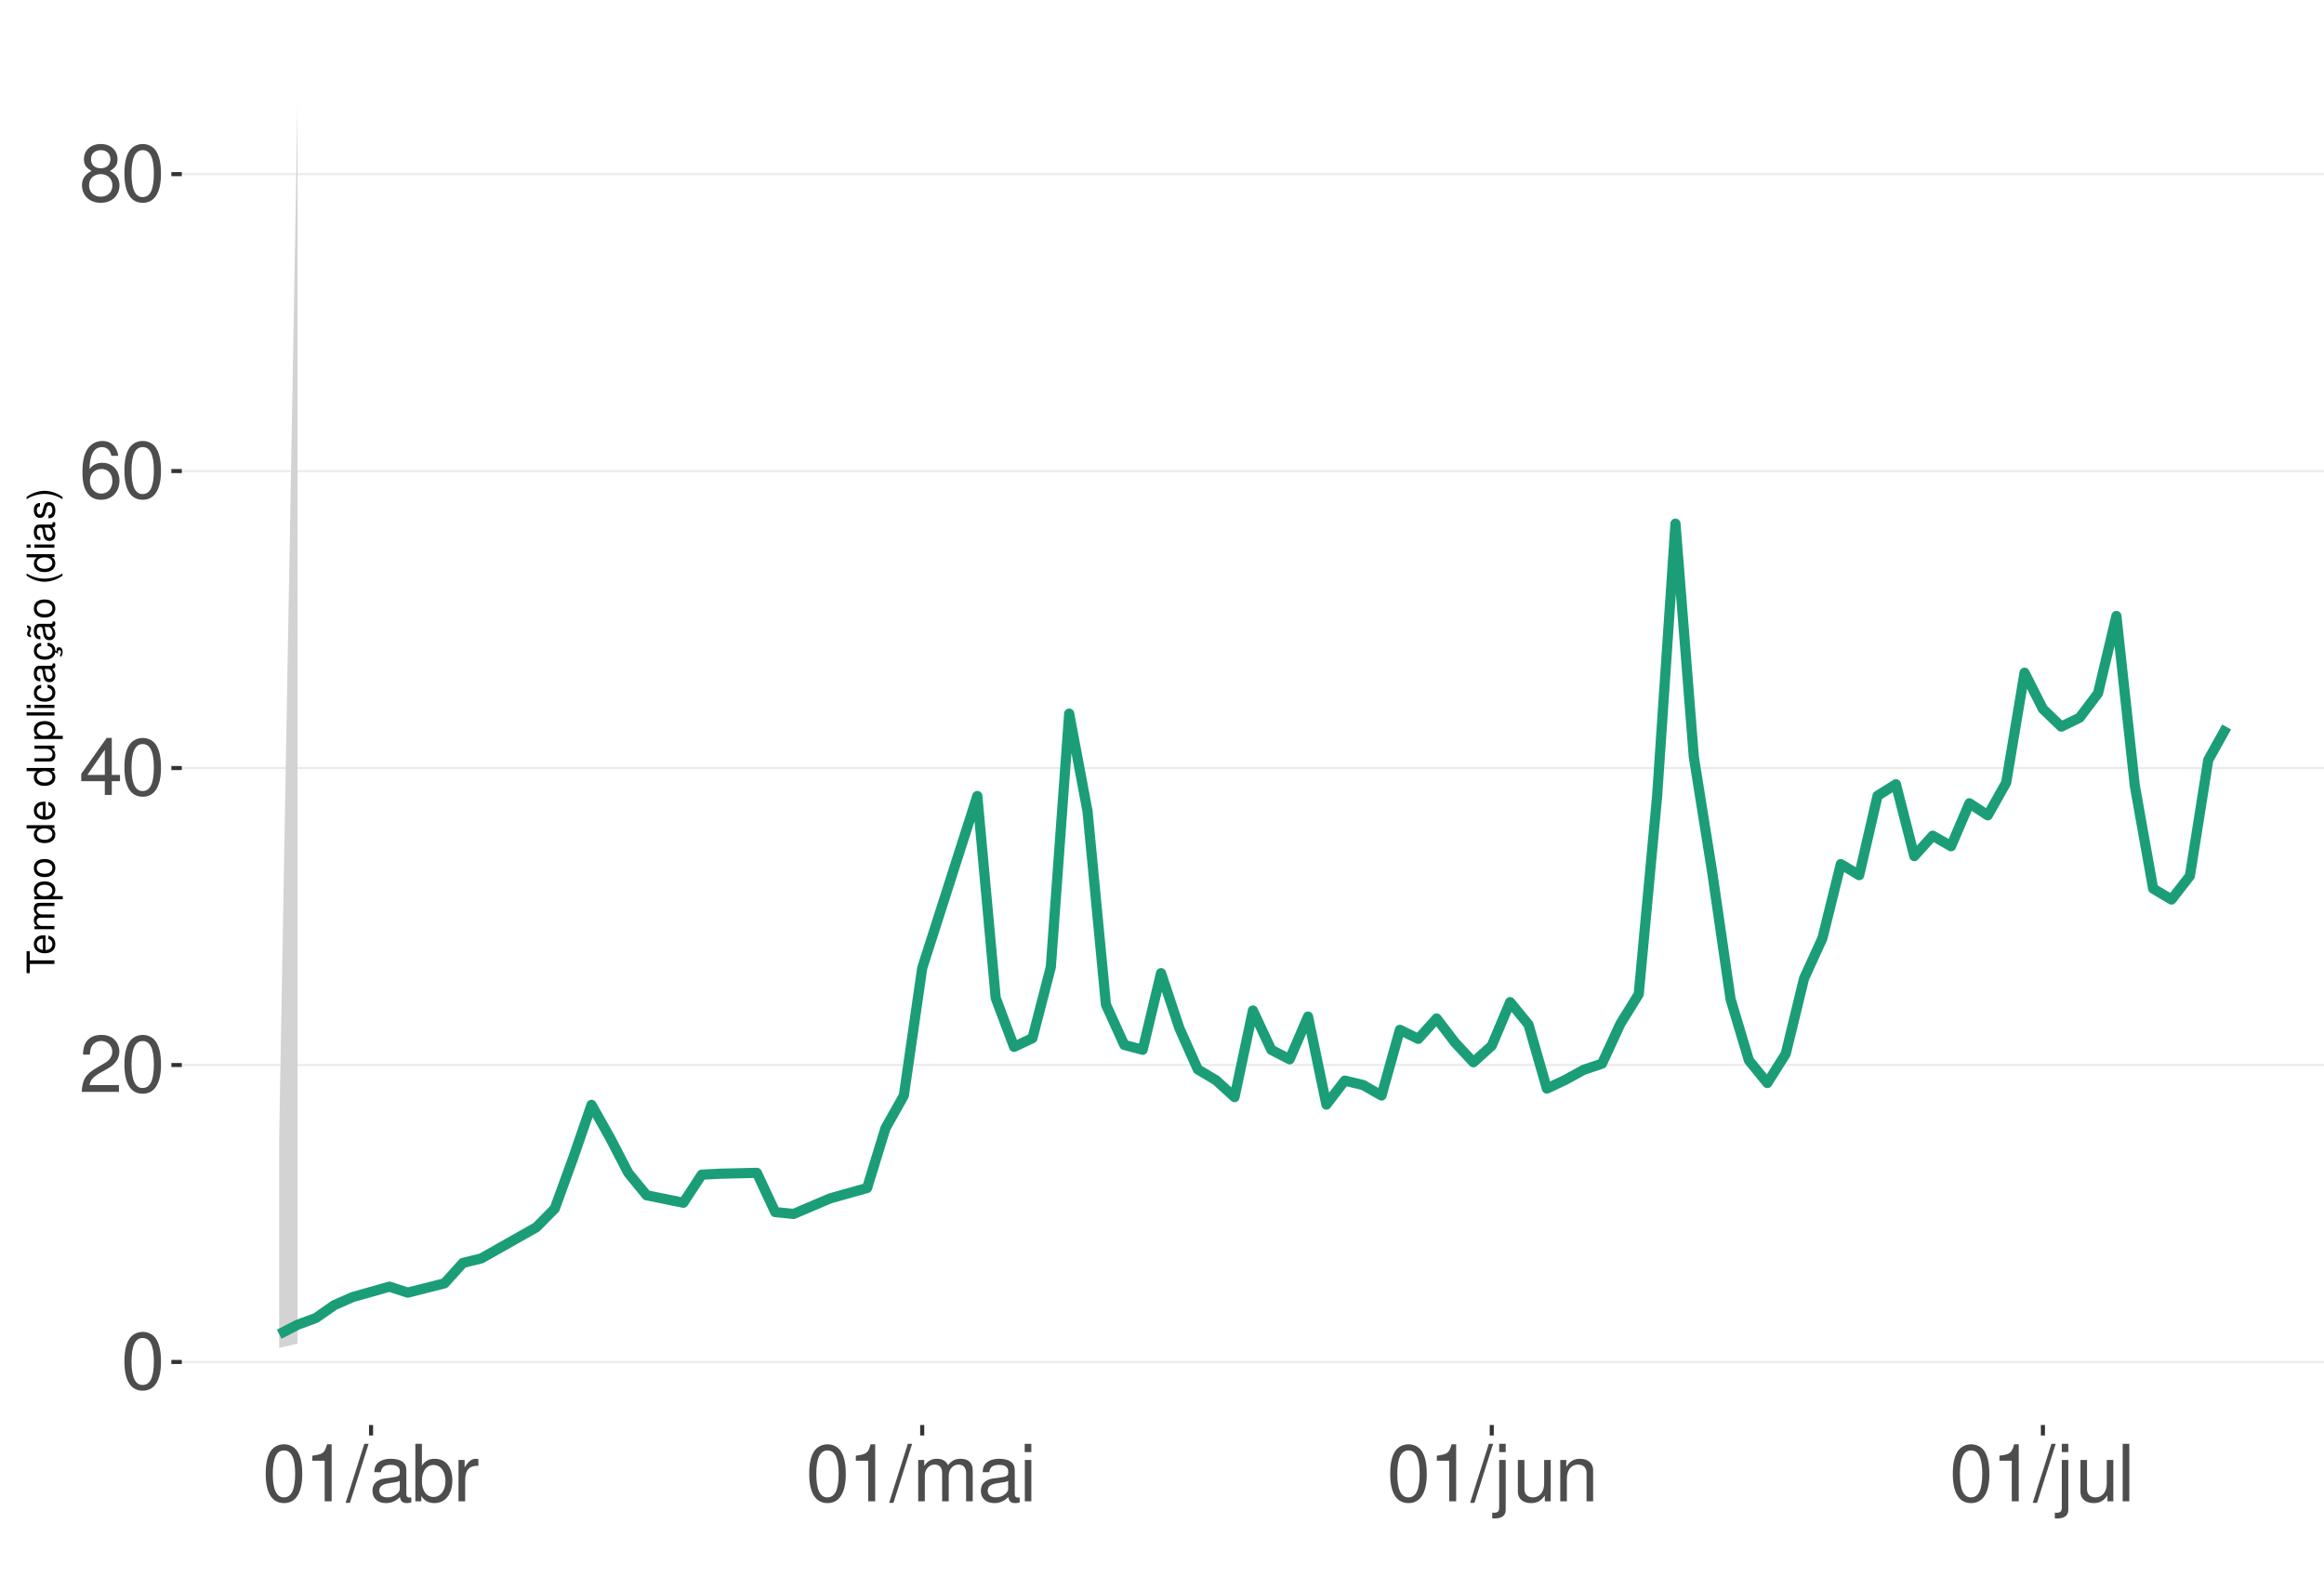
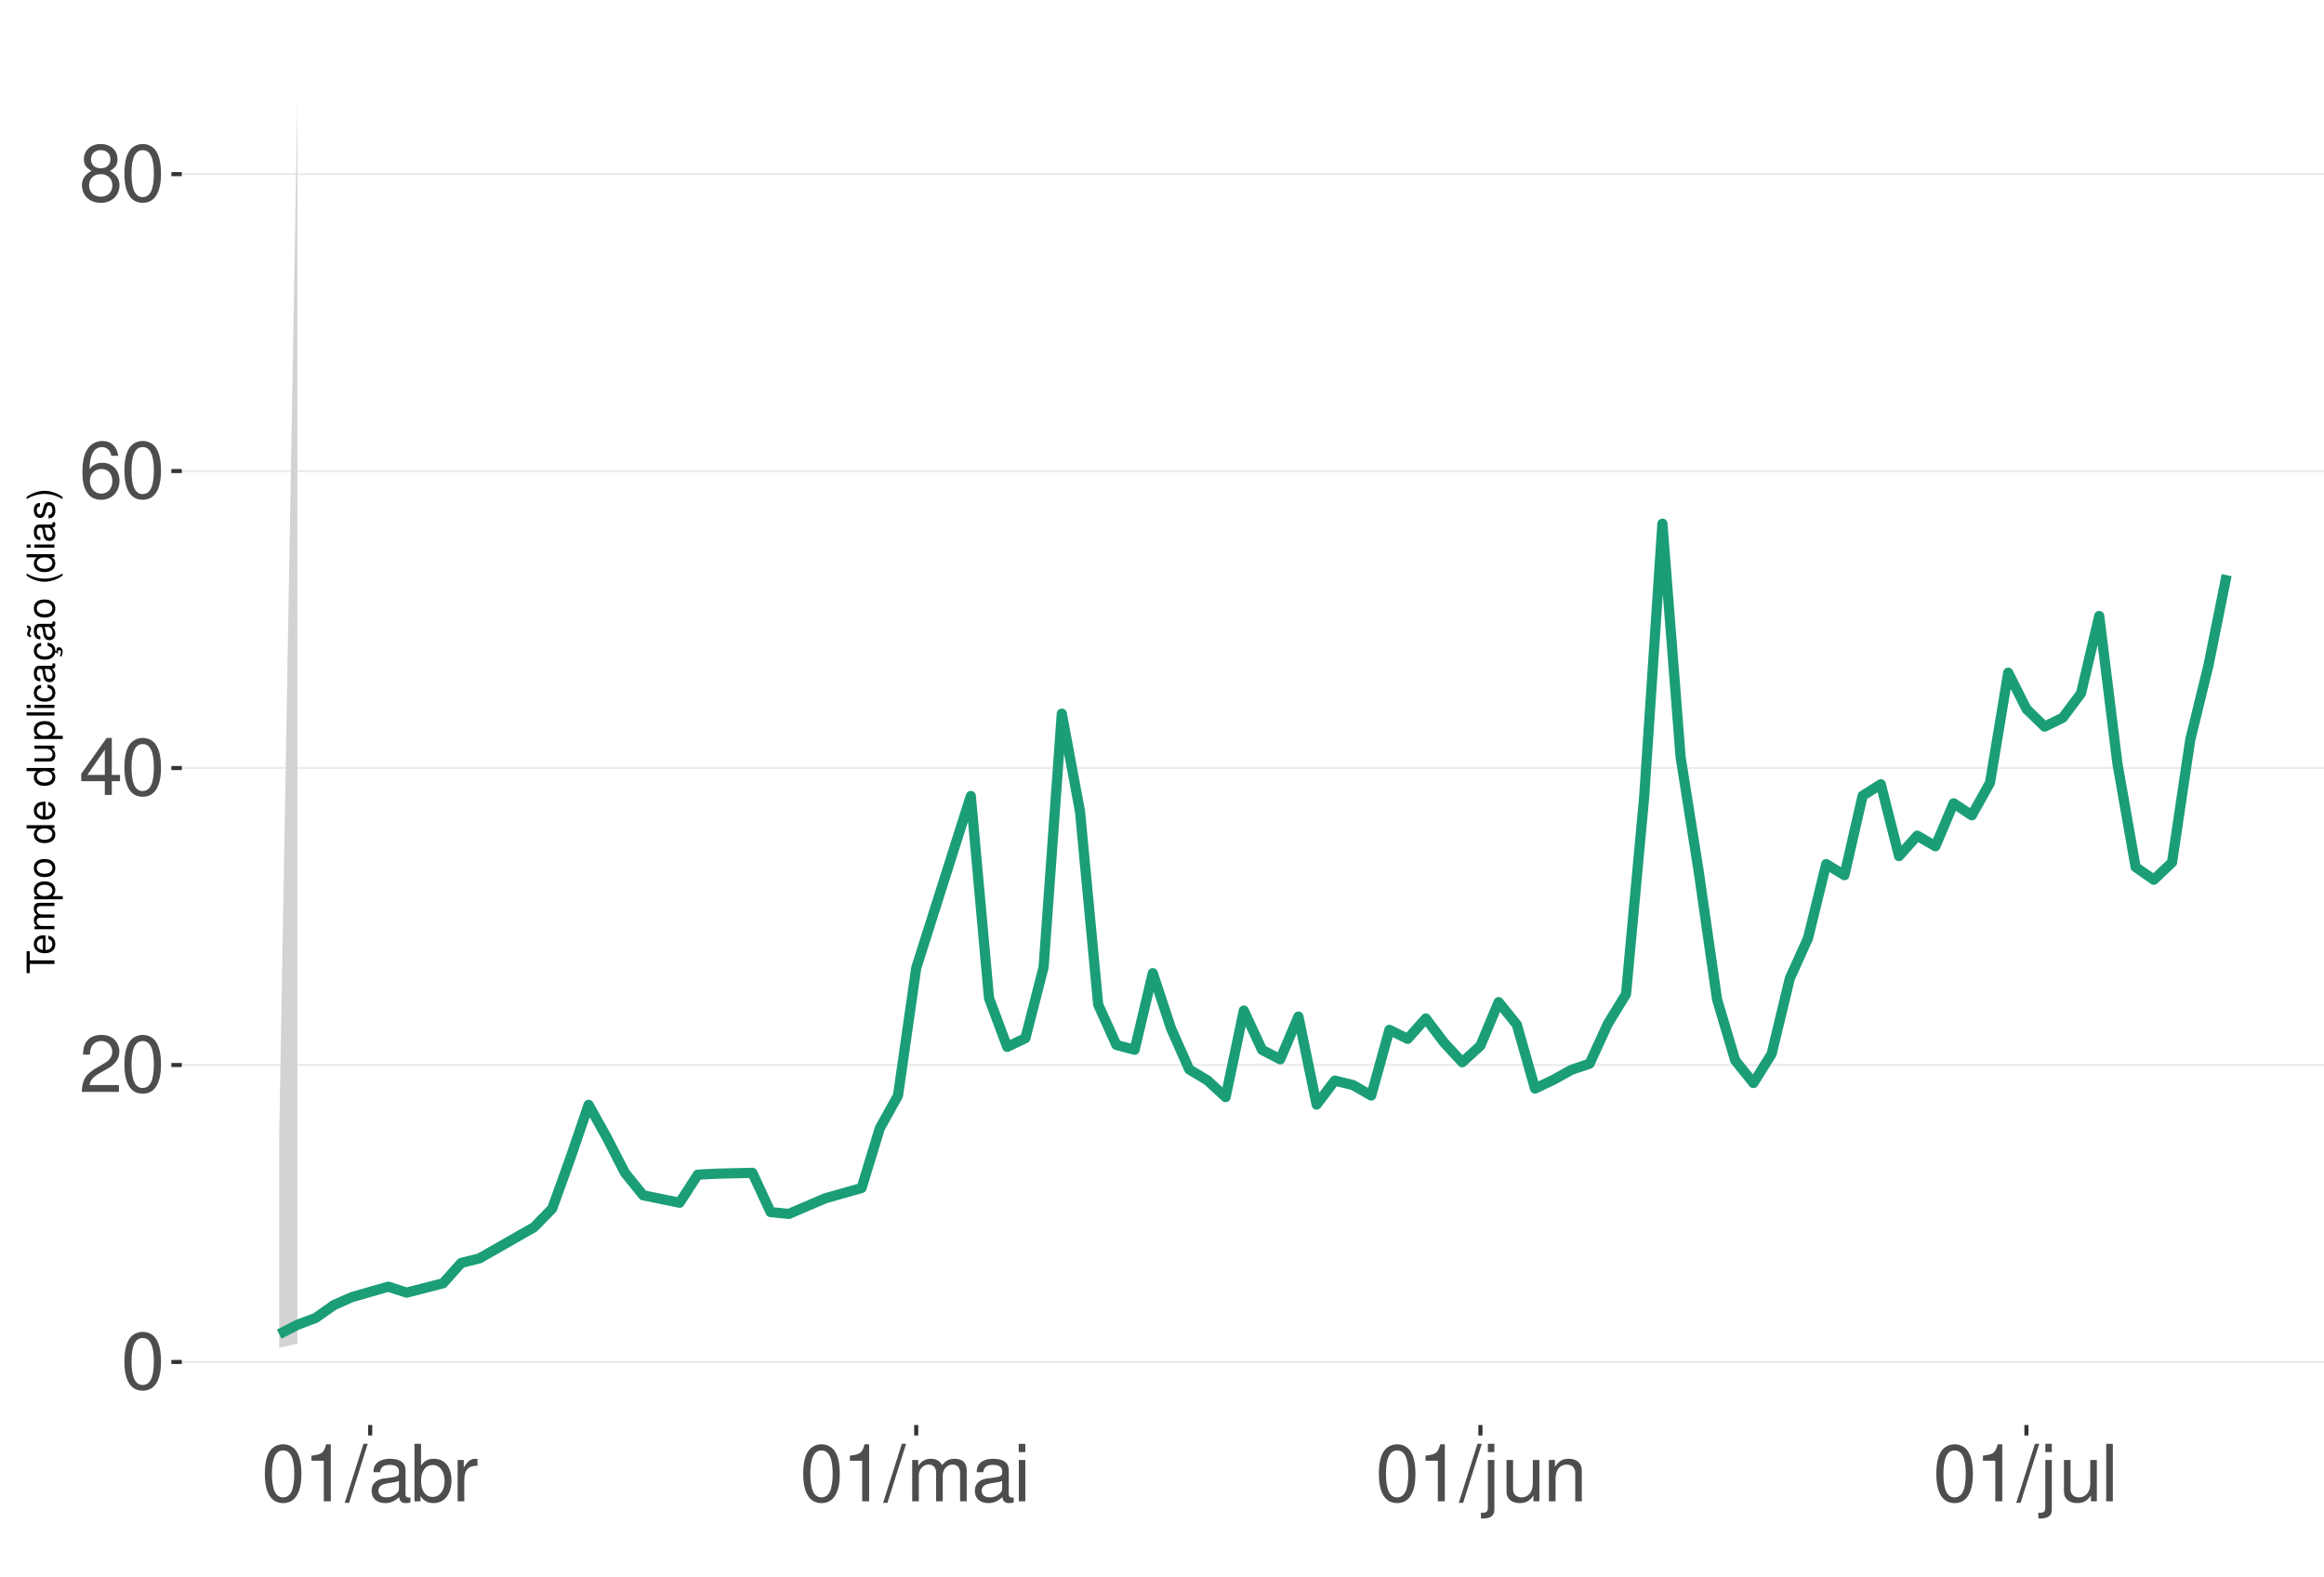
<svg xmlns="http://www.w3.org/2000/svg" xmlns:xlink="http://www.w3.org/1999/xlink" width="609pt" height="413pt" viewBox="0 0 609 413" version="1.1">
  <defs>
    <g>
      <symbol overflow="visible" id="glyph0-0">
        <path style="stroke:none;" d="" />
      </symbol>
      <symbol overflow="visible" id="glyph0-1">
        <path style="stroke:none;" d="M 5.688 -14.938 C 4.312 -14.938 3.078 -14.312 2.312 -13.297 C 1.359 -11.984 0.891 -10 0.891 -7.234 C 0.891 -2.188 2.547 0.469 5.688 0.469 C 8.781 0.469 10.469 -2.188 10.469 -7.109 C 10.469 -10 10.016 -11.938 9.047 -13.297 C 8.281 -14.328 7.062 -14.938 5.688 -14.938 Z M 5.688 -13.328 C 7.641 -13.328 8.609 -11.312 8.609 -7.266 C 8.609 -3.016 7.656 -1.031 5.641 -1.031 C 3.719 -1.031 2.75 -3.094 2.75 -7.203 C 2.75 -11.312 3.719 -13.328 5.688 -13.328 Z M 5.688 -13.328 " />
      </symbol>
      <symbol overflow="visible" id="glyph0-2">
        <path style="stroke:none;" d="M 10.453 -1.797 L 2.75 -1.797 C 2.938 -3.031 3.594 -3.828 5.391 -4.922 L 7.453 -6.078 C 9.5 -7.203 10.562 -8.734 10.562 -10.578 C 10.562 -11.812 10.062 -12.969 9.188 -13.781 C 8.328 -14.562 7.25 -14.938 5.859 -14.938 C 4 -14.938 2.625 -14.281 1.812 -13 C 1.297 -12.203 1.078 -11.281 1.031 -9.766 L 2.844 -9.766 C 2.906 -10.781 3.031 -11.375 3.281 -11.875 C 3.766 -12.781 4.703 -13.344 5.797 -13.344 C 7.453 -13.344 8.703 -12.141 8.703 -10.531 C 8.703 -9.344 8.016 -8.297 6.719 -7.562 L 4.812 -6.438 C 1.75 -4.688 0.875 -3.281 0.703 -0.016 L 10.453 -0.016 Z M 10.453 -1.797 " />
      </symbol>
      <symbol overflow="visible" id="glyph0-3">
        <path style="stroke:none;" d="M 6.75 -3.609 L 6.75 0 L 8.578 0 L 8.578 -3.609 L 10.734 -3.609 L 10.734 -5.25 L 8.578 -5.25 L 8.578 -14.938 L 7.234 -14.938 L 0.578 -5.531 L 0.578 -3.609 Z M 6.75 -5.25 L 2.172 -5.25 L 6.75 -11.844 Z M 6.75 -5.25 " />
      </symbol>
      <symbol overflow="visible" id="glyph0-4">
        <path style="stroke:none;" d="M 10.281 -11.047 C 9.938 -13.484 8.359 -14.938 6.141 -14.938 C 4.531 -14.938 3.078 -14.156 2.203 -12.812 C 1.281 -11.344 0.891 -9.516 0.891 -6.812 C 0.891 -4.297 1.234 -2.703 2.125 -1.391 C 2.906 -0.172 4.188 0.469 5.797 0.469 C 8.594 0.469 10.594 -1.609 10.594 -4.531 C 10.594 -7.266 8.734 -9.219 6.109 -9.219 C 4.672 -9.219 3.531 -8.672 2.75 -7.578 C 2.766 -11.281 3.922 -13.328 6.016 -13.328 C 7.297 -13.328 8.188 -12.5 8.469 -11.047 Z M 5.891 -7.594 C 7.641 -7.594 8.734 -6.359 8.734 -4.375 C 8.734 -2.5 7.5 -1.141 5.828 -1.141 C 4.125 -1.141 2.844 -2.562 2.844 -4.469 C 2.844 -6.328 4.094 -7.594 5.891 -7.594 Z M 5.891 -7.594 " />
      </symbol>
      <symbol overflow="visible" id="glyph0-5">
        <path style="stroke:none;" d="M 8.078 -7.875 C 9.609 -8.797 10.078 -9.547 10.078 -10.953 C 10.078 -13.297 8.281 -14.938 5.688 -14.938 C 3.094 -14.938 1.281 -13.297 1.281 -10.969 C 1.281 -9.547 1.75 -8.812 3.266 -7.875 C 1.594 -7.016 0.766 -5.797 0.766 -4.156 C 0.766 -1.422 2.766 0.469 5.688 0.469 C 8.578 0.469 10.594 -1.422 10.594 -4.156 C 10.594 -5.797 9.766 -7.016 8.078 -7.875 Z M 5.688 -13.328 C 7.234 -13.328 8.219 -12.391 8.219 -10.906 C 8.219 -9.5 7.203 -8.578 5.688 -8.578 C 4.125 -8.578 3.141 -9.5 3.141 -10.953 C 3.141 -12.391 4.125 -13.328 5.688 -13.328 Z M 5.688 -7.047 C 7.5 -7.047 8.734 -5.844 8.734 -4.109 C 8.734 -2.312 7.516 -1.141 5.641 -1.141 C 3.859 -1.141 2.625 -2.359 2.625 -4.094 C 2.625 -5.859 3.844 -7.047 5.688 -7.047 Z M 5.688 -7.047 " />
      </symbol>
      <symbol overflow="visible" id="glyph0-6">
        <path style="stroke:none;" d="M 5.344 -10.641 L 5.344 0 L 7.172 0 L 7.172 -14.938 L 5.969 -14.938 C 5.328 -12.641 4.922 -12.328 2.109 -11.953 L 2.109 -10.641 Z M 5.344 -10.641 " />
      </symbol>
      <symbol overflow="visible" id="glyph0-7">
        <path style="stroke:none;" d="M 4.734 -15.062 L -0.172 0.406 L 0.969 0.406 L 5.859 -15.062 Z M 4.734 -15.062 " />
      </symbol>
      <symbol overflow="visible" id="glyph0-8">
        <path style="stroke:none;" d="M 11.047 -1.016 C 10.859 -0.969 10.781 -0.969 10.672 -0.969 C 10.078 -0.969 9.75 -1.281 9.75 -1.812 L 9.75 -8.188 C 9.75 -10.094 8.344 -11.141 5.688 -11.141 C 4.094 -11.141 2.828 -10.672 2.094 -9.875 C 1.594 -9.312 1.391 -8.703 1.344 -7.625 L 3.078 -7.625 C 3.219 -8.938 4 -9.547 5.625 -9.547 C 7.188 -9.547 8.031 -8.969 8.031 -7.938 L 8.031 -7.484 C 8.016 -6.734 7.641 -6.469 6.234 -6.281 C 3.797 -5.969 3.422 -5.891 2.766 -5.625 C 1.516 -5.078 0.875 -4.125 0.875 -2.734 C 0.875 -0.766 2.234 0.469 4.422 0.469 C 5.781 0.469 6.875 0 8.094 -1.109 C 8.219 0 8.766 0.469 9.875 0.469 C 10.25 0.469 10.469 0.438 11.047 0.297 Z M 8.031 -3.406 C 8.031 -2.828 7.875 -2.484 7.359 -2 C 6.656 -1.359 5.797 -1.031 4.797 -1.031 C 3.453 -1.031 2.672 -1.672 2.672 -2.766 C 2.672 -3.906 3.406 -4.484 5.266 -4.75 C 7.109 -5 7.453 -5.078 8.031 -5.344 Z M 8.031 -3.406 " />
      </symbol>
      <symbol overflow="visible" id="glyph0-9">
        <path style="stroke:none;" d="M 1.109 -15.062 L 1.109 0 L 2.672 0 L 2.672 -1.391 C 3.484 -0.125 4.578 0.469 6.094 0.469 C 8.938 0.469 10.797 -1.859 10.797 -5.453 C 10.797 -8.969 9.047 -11.141 6.172 -11.141 C 4.688 -11.141 3.641 -10.578 2.828 -9.359 L 2.828 -15.062 Z M 5.844 -9.516 C 7.766 -9.516 9 -7.844 9 -5.266 C 9 -2.812 7.719 -1.141 5.844 -1.141 C 4 -1.141 2.828 -2.781 2.828 -5.328 C 2.828 -7.875 4 -9.516 5.844 -9.516 Z M 5.844 -9.516 " />
      </symbol>
      <symbol overflow="visible" id="glyph0-10">
        <path style="stroke:none;" d="M 1.422 -10.828 L 1.422 0 L 3.156 0 L 3.156 -5.625 C 3.188 -8.219 4.25 -9.375 6.625 -9.312 L 6.625 -11.078 C 6.344 -11.109 6.172 -11.141 5.969 -11.141 C 4.859 -11.141 4 -10.469 3.016 -8.859 L 3.016 -10.828 Z M 1.422 -10.828 " />
      </symbol>
      <symbol overflow="visible" id="glyph0-11">
        <path style="stroke:none;" d="M 1.453 -10.828 L 1.453 0 L 3.188 0 L 3.188 -6.797 C 3.188 -8.359 4.312 -9.625 5.719 -9.625 C 7 -9.625 7.719 -8.844 7.719 -7.453 L 7.719 0 L 9.453 0 L 9.453 -6.797 C 9.453 -8.359 10.594 -9.625 12 -9.625 C 13.266 -9.625 14 -8.812 14 -7.453 L 14 0 L 15.734 0 L 15.734 -8.125 C 15.734 -10.062 14.625 -11.141 12.594 -11.141 C 11.156 -11.141 10.281 -10.703 9.281 -9.484 C 8.641 -10.641 7.766 -11.141 6.359 -11.141 C 4.922 -11.141 3.953 -10.594 3.031 -9.297 L 3.031 -10.828 Z M 1.453 -10.828 " />
      </symbol>
      <symbol overflow="visible" id="glyph0-12">
        <path style="stroke:none;" d="M 3.094 -10.828 L 1.391 -10.828 L 1.391 0 L 3.094 0 Z M 3.094 -15.062 L 1.359 -15.062 L 1.359 -12.891 L 3.094 -12.891 Z M 3.094 -15.062 " />
      </symbol>
      <symbol overflow="visible" id="glyph0-13">
        <path style="stroke:none;" d="M 1.453 -10.828 L 1.453 1.562 C 1.453 2.641 1.109 3 0.047 3 C -0.078 3 -0.141 3 -0.375 2.969 L -0.375 4.438 C -0.172 4.484 -0.062 4.5 0.203 4.5 C 2.141 4.5 3.156 3.734 3.156 2.25 L 3.156 -10.828 Z M 3.156 -15.062 L 1.453 -15.062 L 1.453 -12.891 L 3.156 -12.891 Z M 3.156 -15.062 " />
      </symbol>
      <symbol overflow="visible" id="glyph0-14">
        <path style="stroke:none;" d="M 9.953 0 L 9.953 -10.828 L 8.234 -10.828 L 8.234 -4.688 C 8.234 -2.484 7.078 -1.031 5.281 -1.031 C 3.922 -1.031 3.062 -1.859 3.062 -3.156 L 3.062 -10.828 L 1.344 -10.828 L 1.344 -2.484 C 1.344 -0.688 2.688 0.469 4.797 0.469 C 6.375 0.469 7.391 -0.078 8.406 -1.516 L 8.406 0 Z M 9.953 0 " />
      </symbol>
      <symbol overflow="visible" id="glyph0-15">
        <path style="stroke:none;" d="M 1.453 -10.828 L 1.453 0 L 3.188 0 L 3.188 -5.969 C 3.188 -8.188 4.344 -9.625 6.109 -9.625 C 7.484 -9.625 8.344 -8.797 8.344 -7.5 L 8.344 0 L 10.062 0 L 10.062 -8.188 C 10.062 -9.984 8.719 -11.141 6.625 -11.141 C 5.016 -11.141 3.984 -10.516 3.031 -9 L 3.031 -10.828 Z M 1.453 -10.828 " />
      </symbol>
      <symbol overflow="visible" id="glyph0-16">
        <path style="stroke:none;" d="M 3.141 -15.062 L 1.406 -15.062 L 1.406 0 L 3.141 0 Z M 3.141 -15.062 " />
      </symbol>
      <symbol overflow="visible" id="glyph1-0">
        <path style="stroke:none;" d="" />
      </symbol>
      <symbol overflow="visible" id="glyph1-1">
        <path style="stroke:none;" d="M -6.469 -3.547 L -6.469 -5.938 L -7.297 -5.938 L -7.297 -0.203 L -6.469 -0.203 L -6.469 -2.609 L 0 -2.609 L 0 -3.547 Z M -6.469 -3.547 " />
      </symbol>
      <symbol overflow="visible" id="glyph1-2">
        <path style="stroke:none;" d="M -2.344 -5.125 C -3.141 -5.125 -3.625 -5.062 -4.016 -4.922 C -4.875 -4.578 -5.391 -3.781 -5.391 -2.797 C -5.391 -1.344 -4.281 -0.406 -2.547 -0.406 C -0.812 -0.406 0.234 -1.297 0.234 -2.781 C 0.234 -3.984 -0.453 -4.812 -1.594 -5.016 L -1.594 -4.188 C -0.906 -3.953 -0.547 -3.484 -0.547 -2.812 C -0.547 -2.281 -0.781 -1.828 -1.219 -1.547 C -1.516 -1.344 -1.812 -1.281 -2.344 -1.266 Z M -3.016 -1.297 C -3.984 -1.359 -4.625 -1.953 -4.625 -2.797 C -4.625 -3.641 -3.953 -4.234 -3.016 -4.234 Z M -3.016 -1.297 " />
      </symbol>
      <symbol overflow="visible" id="glyph1-3">
        <path style="stroke:none;" d="M -5.234 -0.703 L 0 -0.703 L 0 -1.547 L -3.297 -1.547 C -4.047 -1.547 -4.656 -2.094 -4.656 -2.766 C -4.656 -3.391 -4.281 -3.734 -3.609 -3.734 L 0 -3.734 L 0 -4.578 L -3.297 -4.578 C -4.047 -4.578 -4.656 -5.125 -4.656 -5.812 C -4.656 -6.422 -4.266 -6.781 -3.609 -6.781 L 0 -6.781 L 0 -7.625 L -3.938 -7.625 C -4.875 -7.625 -5.391 -7.078 -5.391 -6.094 C -5.391 -5.406 -5.188 -4.984 -4.594 -4.484 C -5.156 -4.188 -5.391 -3.766 -5.391 -3.078 C -5.391 -2.375 -5.125 -1.906 -4.5 -1.469 L -5.234 -1.469 Z M -5.234 -0.703 " />
      </symbol>
      <symbol overflow="visible" id="glyph1-4">
        <path style="stroke:none;" d="M 2.188 -0.547 L 2.188 -1.375 L -0.547 -1.375 C -0.016 -1.812 0.234 -2.312 0.234 -2.984 C 0.234 -4.344 -0.859 -5.234 -2.531 -5.234 C -4.297 -5.234 -5.391 -4.375 -5.391 -2.984 C -5.391 -2.266 -5.062 -1.703 -4.453 -1.312 L -5.234 -1.312 L -5.234 -0.547 Z M -4.609 -2.844 C -4.609 -3.766 -3.797 -4.359 -2.547 -4.359 C -1.359 -4.359 -0.547 -3.75 -0.547 -2.844 C -0.547 -1.953 -1.344 -1.375 -2.578 -1.375 C -3.812 -1.375 -4.609 -1.953 -4.609 -2.844 Z M -4.609 -2.844 " />
      </symbol>
      <symbol overflow="visible" id="glyph1-5">
        <path style="stroke:none;" d="M -5.391 -2.719 C -5.391 -1.234 -4.344 -0.359 -2.578 -0.359 C -0.812 -0.359 0.234 -1.234 0.234 -2.734 C 0.234 -4.203 -0.812 -5.094 -2.547 -5.094 C -4.359 -5.094 -5.391 -4.234 -5.391 -2.719 Z M -4.625 -2.734 C -4.625 -3.672 -3.844 -4.234 -2.547 -4.234 C -1.312 -4.234 -0.547 -3.656 -0.547 -2.734 C -0.547 -1.797 -1.312 -1.234 -2.578 -1.234 C -3.844 -1.234 -4.625 -1.797 -4.625 -2.734 Z M -4.625 -2.734 " />
      </symbol>
      <symbol overflow="visible" id="glyph1-6">
        <path style="stroke:none;" d="" />
      </symbol>
      <symbol overflow="visible" id="glyph1-7">
        <path style="stroke:none;" d="M -7.297 -4.953 L -7.297 -4.125 L -4.578 -4.125 C -5.109 -3.766 -5.391 -3.203 -5.391 -2.516 C -5.391 -1.156 -4.297 -0.266 -2.625 -0.266 C -0.859 -0.266 0.234 -1.125 0.234 -2.547 C 0.234 -3.266 -0.047 -3.766 -0.688 -4.203 L 0 -4.203 L 0 -4.953 Z M -4.609 -2.656 C -4.609 -3.547 -3.812 -4.125 -2.562 -4.125 C -1.344 -4.125 -0.547 -3.547 -0.547 -2.656 C -0.547 -1.734 -1.359 -1.125 -2.578 -1.125 C -3.797 -1.125 -4.609 -1.734 -4.609 -2.656 Z M -4.609 -2.656 " />
      </symbol>
      <symbol overflow="visible" id="glyph1-8">
        <path style="stroke:none;" d="M 0 -4.812 L -5.234 -4.812 L -5.234 -3.984 L -2.266 -3.984 C -1.203 -3.984 -0.5 -3.438 -0.5 -2.562 C -0.5 -1.906 -0.906 -1.484 -1.531 -1.484 L -5.234 -1.484 L -5.234 -0.656 L -1.203 -0.656 C -0.328 -0.656 0.234 -1.297 0.234 -2.312 C 0.234 -3.094 -0.047 -3.578 -0.734 -4.062 L 0 -4.062 Z M 0 -4.812 " />
      </symbol>
      <symbol overflow="visible" id="glyph1-9">
        <path style="stroke:none;" d="M -7.297 -1.516 L -7.297 -0.688 L 0 -0.688 L 0 -1.516 Z M -7.297 -1.516 " />
      </symbol>
      <symbol overflow="visible" id="glyph1-10">
        <path style="stroke:none;" d="M -5.234 -1.5 L -5.234 -0.672 L 0 -0.672 L 0 -1.5 Z M -7.297 -1.5 L -7.297 -0.656 L -6.234 -0.656 L -6.234 -1.5 Z M -7.297 -1.5 " />
      </symbol>
      <symbol overflow="visible" id="glyph1-11">
        <path style="stroke:none;" d="M -3.484 -4.703 C -3.984 -4.672 -4.312 -4.562 -4.609 -4.359 C -5.094 -4 -5.391 -3.375 -5.391 -2.641 C -5.391 -1.219 -4.266 -0.312 -2.531 -0.312 C -0.844 -0.312 0.234 -1.203 0.234 -2.625 C 0.234 -3.875 -0.516 -4.672 -1.797 -4.766 L -1.797 -3.938 C -0.953 -3.797 -0.547 -3.359 -0.547 -2.656 C -0.547 -1.734 -1.297 -1.188 -2.531 -1.188 C -3.844 -1.188 -4.625 -1.719 -4.625 -2.625 C -4.625 -3.328 -4.203 -3.766 -3.484 -3.875 Z M -3.484 -4.703 " />
      </symbol>
      <symbol overflow="visible" id="glyph1-12">
        <path style="stroke:none;" d="M -0.484 -5.344 C -0.469 -5.266 -0.469 -5.219 -0.469 -5.172 C -0.469 -4.875 -0.625 -4.719 -0.875 -4.719 L -3.953 -4.719 C -4.891 -4.719 -5.391 -4.047 -5.391 -2.75 C -5.391 -1.984 -5.172 -1.375 -4.781 -1.016 C -4.516 -0.766 -4.203 -0.672 -3.688 -0.656 L -3.688 -1.484 C -4.328 -1.562 -4.625 -1.938 -4.625 -2.719 C -4.625 -3.484 -4.344 -3.891 -3.844 -3.891 L -3.625 -3.891 C -3.266 -3.875 -3.125 -3.703 -3.047 -3.016 C -2.891 -1.844 -2.844 -1.656 -2.719 -1.344 C -2.453 -0.734 -2 -0.422 -1.312 -0.422 C -0.375 -0.422 0.234 -1.078 0.234 -2.141 C 0.234 -2.797 0 -3.328 -0.547 -3.922 C 0 -3.984 0.234 -4.234 0.234 -4.781 C 0.234 -4.953 0.203 -5.062 0.141 -5.344 Z M -1.656 -3.891 C -1.375 -3.891 -1.203 -3.812 -0.969 -3.562 C -0.656 -3.219 -0.5 -2.812 -0.5 -2.312 C -0.5 -1.672 -0.812 -1.297 -1.344 -1.297 C -1.891 -1.297 -2.172 -1.656 -2.297 -2.547 C -2.422 -3.438 -2.453 -3.609 -2.594 -3.891 Z M -1.656 -3.891 " />
      </symbol>
      <symbol overflow="visible" id="glyph1-13">
        <path style="stroke:none;" d="M 0.234 -2.641 C 0.234 -3.875 -0.547 -4.703 -1.797 -4.766 L -1.797 -3.938 C -0.953 -3.797 -0.531 -3.359 -0.531 -2.656 C -0.531 -1.734 -1.281 -1.188 -2.516 -1.188 C -3.844 -1.188 -4.625 -1.719 -4.625 -2.625 C -4.625 -3.328 -4.203 -3.766 -3.484 -3.875 L -3.484 -4.703 C -3.984 -4.672 -4.312 -4.562 -4.609 -4.359 C -5.094 -4 -5.391 -3.375 -5.391 -2.641 C -5.391 -1.219 -4.266 -0.312 -2.531 -0.312 C -1.469 -0.312 -0.625 -0.672 -0.156 -1.312 C 0.047 -1.594 0.125 -1.812 0.203 -2.25 L 0.922 -1.938 L 0.984 -2.062 C 0.938 -2.188 0.906 -2.25 0.906 -2.375 C 0.906 -2.656 1.047 -2.828 1.281 -2.828 C 1.547 -2.828 1.734 -2.594 1.734 -2.297 C 1.734 -2.031 1.672 -1.844 1.438 -1.406 L 1.406 -1.312 L 1.812 -1.094 C 2.078 -1.75 2.141 -1.953 2.141 -2.344 C 2.141 -3.109 1.781 -3.578 1.203 -3.578 C 0.781 -3.578 0.547 -3.297 0.547 -2.797 C 0.547 -2.703 0.547 -2.641 0.562 -2.516 Z M 0.234 -2.641 " />
      </symbol>
      <symbol overflow="visible" id="glyph1-14">
        <path style="stroke:none;" d="M -0.484 -5.344 C -0.469 -5.266 -0.469 -5.219 -0.469 -5.172 C -0.469 -4.875 -0.625 -4.719 -0.875 -4.719 L -3.953 -4.719 C -4.891 -4.719 -5.391 -4.047 -5.391 -2.75 C -5.391 -1.984 -5.172 -1.375 -4.781 -1.016 C -4.516 -0.766 -4.203 -0.672 -3.688 -0.656 L -3.688 -1.484 C -4.328 -1.562 -4.625 -1.938 -4.625 -2.719 C -4.625 -3.484 -4.344 -3.891 -3.844 -3.891 L -3.625 -3.891 C -3.266 -3.875 -3.125 -3.703 -3.047 -3.016 C -2.891 -1.844 -2.844 -1.656 -2.719 -1.344 C -2.453 -0.734 -2 -0.422 -1.312 -0.422 C -0.375 -0.422 0.234 -1.078 0.234 -2.141 C 0.234 -2.797 0 -3.328 -0.547 -3.922 C 0 -3.984 0.234 -4.234 0.234 -4.781 C 0.234 -4.953 0.203 -5.062 0.141 -5.344 Z M -1.656 -3.891 C -1.375 -3.891 -1.203 -3.812 -0.969 -3.562 C -0.656 -3.219 -0.5 -2.812 -0.5 -2.312 C -0.5 -1.672 -0.812 -1.297 -1.344 -1.297 C -1.891 -1.297 -2.172 -1.656 -2.297 -2.547 C -2.422 -3.438 -2.453 -3.609 -2.594 -3.891 Z M -7.172 -3.75 C -6.922 -3.672 -6.812 -3.547 -6.812 -3.375 C -6.812 -3.25 -6.875 -2.984 -6.984 -2.734 C -7.156 -2.312 -7.172 -2.25 -7.172 -2.047 C -7.172 -1.594 -6.797 -1.297 -6.141 -1.188 L -6.141 -1.766 C -6.375 -1.812 -6.5 -1.938 -6.5 -2.094 C -6.5 -2.203 -6.469 -2.344 -6.375 -2.578 C -6.156 -3.156 -6.125 -3.234 -6.125 -3.438 C -6.125 -3.922 -6.484 -4.219 -7.172 -4.312 Z M -7.172 -3.75 " />
      </symbol>
      <symbol overflow="visible" id="glyph1-15">
        <path style="stroke:none;" d="M -7.297 -2.359 C -5.984 -1.359 -4.156 -0.734 -2.594 -0.734 C -1.016 -0.734 0.812 -1.359 2.125 -2.359 L 2.125 -2.906 C 0.688 -2.031 -0.984 -1.547 -2.594 -1.547 C -4.188 -1.547 -5.875 -2.031 -7.297 -2.906 Z M -7.297 -2.359 " />
      </symbol>
      <symbol overflow="visible" id="glyph1-16">
        <path style="stroke:none;" d="M -3.781 -4.375 C -4.812 -4.375 -5.391 -3.688 -5.391 -2.484 C -5.391 -1.266 -4.766 -0.469 -3.797 -0.469 C -2.969 -0.469 -2.578 -0.891 -2.281 -2.125 L -2.094 -2.906 C -1.953 -3.484 -1.734 -3.719 -1.375 -3.719 C -0.875 -3.719 -0.547 -3.234 -0.547 -2.5 C -0.547 -2.047 -0.672 -1.672 -0.891 -1.453 C -1.047 -1.328 -1.188 -1.266 -1.562 -1.219 L -1.562 -0.344 C -0.344 -0.375 0.234 -1.062 0.234 -2.438 C 0.234 -3.75 -0.422 -4.594 -1.438 -4.594 C -2.203 -4.594 -2.641 -4.156 -2.891 -3.109 L -3.078 -2.312 C -3.234 -1.625 -3.453 -1.344 -3.828 -1.344 C -4.312 -1.344 -4.625 -1.766 -4.625 -2.453 C -4.625 -3.125 -4.328 -3.484 -3.781 -3.5 Z M -3.781 -4.375 " />
      </symbol>
      <symbol overflow="visible" id="glyph1-17">
        <path style="stroke:none;" d="M 2.125 -0.938 C 0.812 -1.938 -1.016 -2.562 -2.578 -2.562 C -4.156 -2.562 -5.984 -1.938 -7.297 -0.938 L -7.297 -0.375 C -5.859 -1.266 -4.188 -1.75 -2.578 -1.75 C -0.984 -1.75 0.703 -1.266 2.125 -0.375 Z M 2.125 -0.938 " />
      </symbol>
    </g>
    <clipPath id="clip1">
      <path d="M 47.645 9.961 L 609 9.961 L 609 373.328 L 47.645 373.328 Z M 47.645 9.961 " />
    </clipPath>
    <clipPath id="clip2">
      <path d="M 47.645 356 L 609 356 L 609 358 L 47.645 358 Z M 47.645 356 " />
    </clipPath>
    <clipPath id="clip3">
      <path d="M 47.645 278 L 609 278 L 609 280 L 47.645 280 Z M 47.645 278 " />
    </clipPath>
    <clipPath id="clip4">
      <path d="M 47.645 200 L 609 200 L 609 202 L 47.645 202 Z M 47.645 200 " />
    </clipPath>
    <clipPath id="clip5">
      <path d="M 47.645 123 L 609 123 L 609 124 L 47.645 124 Z M 47.645 123 " />
    </clipPath>
    <clipPath id="clip6">
      <path d="M 47.645 45 L 609 45 L 609 46 L 47.645 46 Z M 47.645 45 " />
    </clipPath>
  </defs>
  <g id="surface359">
    <rect x="0" y="0" width="609" height="413" style="fill:rgb(100%,100%,100%);fill-opacity:1;stroke:none;" />
    <rect x="0" y="0" width="609" height="413" style="fill:rgb(100%,100%,100%);fill-opacity:1;stroke:none;" />
    <path style="fill:none;stroke-width:1.067;stroke-linecap:round;stroke-linejoin:round;stroke:rgb(100%,100%,100%);stroke-opacity:1;stroke-miterlimit:10;" d="M 0 413 L 609 413 L 609 0 L 0 0 Z M 0 413 " />
    <g clip-path="url(#clip1)" clip-rule="nonzero">
      <path style=" stroke:none;fill-rule:nonzero;fill:rgb(100%,100%,100%);fill-opacity:1;" d="M 47.645 373.328 L 609 373.328 L 609 9.961 L 47.645 9.961 Z M 47.645 373.328 " />
    </g>
    <g clip-path="url(#clip2)" clip-rule="nonzero">
      <path style="fill:none;stroke-width:0.533;stroke-linecap:butt;stroke-linejoin:round;stroke:rgb(92.157%,92.157%,92.157%);stroke-opacity:1;stroke-miterlimit:10;" d="M 47.645 356.812 L 609 356.812 " />
    </g>
    <g clip-path="url(#clip3)" clip-rule="nonzero">
      <path style="fill:none;stroke-width:0.533;stroke-linecap:butt;stroke-linejoin:round;stroke:rgb(92.157%,92.157%,92.157%);stroke-opacity:1;stroke-miterlimit:10;" d="M 47.645 279.012 L 609 279.012 " />
    </g>
    <g clip-path="url(#clip4)" clip-rule="nonzero">
      <path style="fill:none;stroke-width:0.533;stroke-linecap:butt;stroke-linejoin:round;stroke:rgb(92.157%,92.157%,92.157%);stroke-opacity:1;stroke-miterlimit:10;" d="M 47.645 201.211 L 609 201.211 " />
    </g>
    <g clip-path="url(#clip5)" clip-rule="nonzero">
      <path style="fill:none;stroke-width:0.533;stroke-linecap:butt;stroke-linejoin:round;stroke:rgb(92.157%,92.157%,92.157%);stroke-opacity:1;stroke-miterlimit:10;" d="M 47.645 123.41 L 609 123.41 " />
    </g>
    <g clip-path="url(#clip6)" clip-rule="nonzero">
      <path style="fill:none;stroke-width:0.533;stroke-linecap:butt;stroke-linejoin:round;stroke:rgb(92.157%,92.157%,92.157%);stroke-opacity:1;stroke-miterlimit:10;" d="M 47.645 45.613 L 609 45.613 " />
    </g>
-     <path style=" stroke:none;fill-rule:nonzero;fill:rgb(82.745%,82.745%,82.745%);fill-opacity:1;" d="M 73.16 297.848 L 77.977 26.48 L 77.977 352.02 L 73.16 353.109 Z M 73.16 297.848 " />
-     <path style="fill:none;stroke-width:2.667;stroke-linecap:butt;stroke-linejoin:round;stroke:rgb(10.588%,61.961%,46.667%);stroke-opacity:1;stroke-miterlimit:10;" d="M 73.16 349.531 L 77.977 347.066 L 82.789 345.285 L 87.605 341.922 L 92.418 339.809 L 102.047 337.086 L 106.863 338.648 L 116.492 336.203 L 121.305 330.867 L 126.121 329.68 L 140.562 321.512 L 145.375 316.625 L 150.191 303.395 L 155.004 289.449 L 159.82 297.996 L 164.633 307.262 L 169.449 313.145 L 179.078 315.094 L 183.891 307.742 L 188.707 307.492 L 198.336 307.262 L 203.148 317.547 L 207.965 318.027 L 217.594 313.938 L 227.223 311.234 L 232.035 295.582 L 236.852 287.023 L 241.664 253.609 L 256.105 208.535 L 260.922 261.461 L 265.734 274.258 L 270.551 271.984 L 275.363 253.371 L 280.18 186.961 L 284.992 212.578 L 289.809 263.184 L 294.621 273.754 L 299.438 275.023 L 304.25 254.949 L 309.066 269.395 L 313.879 280.156 L 318.695 283.031 L 323.508 287.426 L 328.324 264.738 L 333.137 275.031 L 337.953 277.527 L 342.766 266.328 L 347.578 289.383 L 352.395 283.105 L 357.207 284.262 L 362.023 287.008 L 366.836 269.793 L 371.652 272.168 L 376.465 266.82 L 381.281 273.129 L 386.094 278.289 L 390.91 273.953 L 395.723 262.543 L 400.539 268.434 L 405.352 285.184 L 410.168 282.926 L 414.98 280.277 L 419.797 278.66 L 424.609 268.238 L 429.426 260.449 L 434.238 208.703 L 439.055 137.195 L 443.867 198.355 L 448.684 228.52 L 453.496 261.773 L 458.309 277.812 L 463.125 283.73 L 467.938 276.113 L 472.754 256.336 L 477.566 245.789 L 482.383 226.379 L 487.195 229.281 L 492.012 208.473 L 496.824 205.461 L 501.641 224.285 L 506.453 218.938 L 511.27 221.699 L 516.082 210.445 L 520.898 213.605 L 525.711 205.051 L 530.527 176.238 L 535.34 185.734 L 540.156 190.359 L 544.969 188.016 L 549.785 181.629 L 554.598 161.375 L 559.41 205.738 L 564.227 232.805 L 569.039 235.656 L 573.855 229.473 L 578.668 199.098 L 583.484 190.457 " />
+     <path style=" stroke:none;fill-rule:nonzero;fill:rgb(82.745%,82.745%,82.745%);fill-opacity:1;" d="M 73.16 297.848 L 77.93 26.48 L 77.93 352.02 L 73.16 353.109 Z M 73.16 297.848 " />
+     <path style="fill:none;stroke-width:2.667;stroke-linecap:butt;stroke-linejoin:round;stroke:rgb(10.588%,61.961%,46.667%);stroke-opacity:1;stroke-miterlimit:10;" d="M 73.16 349.531 L 77.93 347.066 L 82.699 345.285 L 87.469 341.922 L 92.238 339.809 L 101.777 337.086 L 106.547 338.648 L 116.086 336.203 L 120.855 330.867 L 125.625 329.68 L 139.934 321.512 L 144.703 316.625 L 149.473 303.395 L 154.242 289.449 L 159.012 297.996 L 163.777 307.262 L 168.547 313.145 L 178.086 315.094 L 182.855 307.742 L 187.625 307.492 L 197.164 307.262 L 201.934 317.547 L 206.703 318.027 L 216.242 313.938 L 225.781 311.234 L 230.551 295.582 L 235.32 287.023 L 240.09 253.609 L 254.398 208.535 L 259.168 261.461 L 263.938 274.258 L 268.707 271.984 L 273.477 253.371 L 278.246 186.961 L 283.012 212.578 L 287.781 263.184 L 292.551 273.754 L 297.32 275.023 L 302.09 254.949 L 306.859 269.395 L 311.629 280.156 L 316.398 283.031 L 321.168 287.426 L 325.938 264.738 L 330.707 275.031 L 335.477 277.527 L 340.246 266.328 L 345.016 289.383 L 349.785 283.105 L 354.555 284.262 L 359.324 287.008 L 364.094 269.793 L 368.863 272.168 L 373.633 266.82 L 378.402 273.129 L 383.172 278.289 L 387.941 273.953 L 392.711 262.543 L 397.477 268.434 L 402.246 285.184 L 407.016 282.926 L 411.785 280.277 L 416.555 278.66 L 421.324 268.238 L 426.094 260.449 L 430.863 208.703 L 435.633 137.195 L 440.402 198.355 L 445.172 228.52 L 449.941 261.773 L 454.711 277.812 L 459.48 283.73 L 464.25 276.113 L 469.02 256.336 L 473.789 245.789 L 478.559 226.379 L 483.328 229.281 L 488.098 208.473 L 492.867 205.461 L 497.637 224.285 L 502.406 218.938 L 507.176 221.699 L 511.941 210.445 L 516.711 213.605 L 521.48 205.051 L 526.25 176.238 L 531.02 185.734 L 535.789 190.359 L 540.559 188.016 L 545.328 181.629 L 550.098 161.375 L 554.867 200.027 L 559.637 227.16 L 564.406 230.473 L 569.176 225.941 L 573.945 193.852 L 578.715 174.359 L 583.484 150.68 " />
    <g style="fill:rgb(30.196%,30.196%,30.196%);fill-opacity:1;">
      <use xlink:href="#glyph0-1" x="31.715" y="363.866" />
    </g>
    <g style="fill:rgb(30.196%,30.196%,30.196%);fill-opacity:1;">
      <use xlink:href="#glyph0-2" x="20.715" y="286.065" />
      <use xlink:href="#glyph0-1" x="31.715" y="286.065" />
    </g>
    <g style="fill:rgb(30.196%,30.196%,30.196%);fill-opacity:1;">
      <use xlink:href="#glyph0-3" x="20.715" y="208.265" />
      <use xlink:href="#glyph0-1" x="31.715" y="208.265" />
    </g>
    <g style="fill:rgb(30.196%,30.196%,30.196%);fill-opacity:1;">
      <use xlink:href="#glyph0-4" x="20.715" y="130.464" />
      <use xlink:href="#glyph0-1" x="31.715" y="130.464" />
    </g>
    <g style="fill:rgb(30.196%,30.196%,30.196%);fill-opacity:1;">
      <use xlink:href="#glyph0-5" x="20.715" y="52.667" />
      <use xlink:href="#glyph0-1" x="31.715" y="52.667" />
    </g>
    <path style="fill:none;stroke-width:1.067;stroke-linecap:butt;stroke-linejoin:round;stroke:rgb(20%,20%,20%);stroke-opacity:1;stroke-miterlimit:10;" d="M 44.906 356.812 L 47.645 356.812 " />
    <path style="fill:none;stroke-width:1.067;stroke-linecap:butt;stroke-linejoin:round;stroke:rgb(20%,20%,20%);stroke-opacity:1;stroke-miterlimit:10;" d="M 44.906 279.012 L 47.645 279.012 " />
    <path style="fill:none;stroke-width:1.067;stroke-linecap:butt;stroke-linejoin:round;stroke:rgb(20%,20%,20%);stroke-opacity:1;stroke-miterlimit:10;" d="M 44.906 201.211 L 47.645 201.211 " />
    <path style="fill:none;stroke-width:1.067;stroke-linecap:butt;stroke-linejoin:round;stroke:rgb(20%,20%,20%);stroke-opacity:1;stroke-miterlimit:10;" d="M 44.906 123.41 L 47.645 123.41 " />
    <path style="fill:none;stroke-width:1.067;stroke-linecap:butt;stroke-linejoin:round;stroke:rgb(20%,20%,20%);stroke-opacity:1;stroke-miterlimit:10;" d="M 44.906 45.613 L 47.645 45.613 " />
-     <path style="fill:none;stroke-width:1.067;stroke-linecap:butt;stroke-linejoin:round;stroke:rgb(20%,20%,20%);stroke-opacity:1;stroke-miterlimit:10;" d="M 97.234 376.07 L 97.234 373.328 " />
-     <path style="fill:none;stroke-width:1.067;stroke-linecap:butt;stroke-linejoin:round;stroke:rgb(20%,20%,20%);stroke-opacity:1;stroke-miterlimit:10;" d="M 241.664 376.07 L 241.664 373.328 " />
-     <path style="fill:none;stroke-width:1.067;stroke-linecap:butt;stroke-linejoin:round;stroke:rgb(20%,20%,20%);stroke-opacity:1;stroke-miterlimit:10;" d="M 390.91 376.07 L 390.91 373.328 " />
-     <path style="fill:none;stroke-width:1.067;stroke-linecap:butt;stroke-linejoin:round;stroke:rgb(20%,20%,20%);stroke-opacity:1;stroke-miterlimit:10;" d="M 535.34 376.07 L 535.34 373.328 " />
-     <g style="fill:rgb(30.196%,30.196%,30.196%);fill-opacity:1;">
-       <use xlink:href="#glyph0-1" x="68.734" y="393.315" />
-       <use xlink:href="#glyph0-6" x="79.734" y="393.315" />
-       <use xlink:href="#glyph0-7" x="90.734" y="393.315" />
-       <use xlink:href="#glyph0-8" x="96.734" y="393.315" />
-       <use xlink:href="#glyph0-9" x="107.734" y="393.315" />
-       <use xlink:href="#glyph0-10" x="118.734" y="393.315" />
-     </g>
-     <g style="fill:rgb(30.196%,30.196%,30.196%);fill-opacity:1;">
-       <use xlink:href="#glyph0-1" x="211.164" y="393.315" />
-       <use xlink:href="#glyph0-6" x="222.164" y="393.315" />
-       <use xlink:href="#glyph0-7" x="233.164" y="393.315" />
-       <use xlink:href="#glyph0-11" x="239.164" y="393.315" />
-       <use xlink:href="#glyph0-8" x="256.164" y="393.315" />
-       <use xlink:href="#glyph0-12" x="267.164" y="393.315" />
-     </g>
-     <g style="fill:rgb(30.196%,30.196%,30.196%);fill-opacity:1;">
-       <use xlink:href="#glyph0-1" x="363.41" y="393.315" />
-       <use xlink:href="#glyph0-6" x="374.41" y="393.315" />
-       <use xlink:href="#glyph0-7" x="385.41" y="393.315" />
-       <use xlink:href="#glyph0-13" x="391.41" y="393.315" />
-       <use xlink:href="#glyph0-14" x="396.41" y="393.315" />
-       <use xlink:href="#glyph0-15" x="407.41" y="393.315" />
-     </g>
-     <g style="fill:rgb(30.196%,30.196%,30.196%);fill-opacity:1;">
-       <use xlink:href="#glyph0-1" x="510.84" y="393.315" />
-       <use xlink:href="#glyph0-6" x="521.84" y="393.315" />
-       <use xlink:href="#glyph0-7" x="532.84" y="393.315" />
-       <use xlink:href="#glyph0-13" x="538.84" y="393.315" />
-       <use xlink:href="#glyph0-14" x="543.84" y="393.315" />
-       <use xlink:href="#glyph0-16" x="554.84" y="393.315" />
+     <path style="fill:none;stroke-width:1.067;stroke-linecap:butt;stroke-linejoin:round;stroke:rgb(20%,20%,20%);stroke-opacity:1;stroke-miterlimit:10;" d="M 97.008 376.07 L 97.008 373.328 " />
+     <path style="fill:none;stroke-width:1.067;stroke-linecap:butt;stroke-linejoin:round;stroke:rgb(20%,20%,20%);stroke-opacity:1;stroke-miterlimit:10;" d="M 240.09 376.07 L 240.09 373.328 " />
+     <path style="fill:none;stroke-width:1.067;stroke-linecap:butt;stroke-linejoin:round;stroke:rgb(20%,20%,20%);stroke-opacity:1;stroke-miterlimit:10;" d="M 387.941 376.07 L 387.941 373.328 " />
+     <path style="fill:none;stroke-width:1.067;stroke-linecap:butt;stroke-linejoin:round;stroke:rgb(20%,20%,20%);stroke-opacity:1;stroke-miterlimit:10;" d="M 531.02 376.07 L 531.02 373.328 " />
+     <g style="fill:rgb(30.196%,30.196%,30.196%);fill-opacity:1;">
+       <use xlink:href="#glyph0-1" x="68.508" y="393.315" />
+       <use xlink:href="#glyph0-6" x="79.508" y="393.315" />
+       <use xlink:href="#glyph0-7" x="90.508" y="393.315" />
+       <use xlink:href="#glyph0-8" x="96.508" y="393.315" />
+       <use xlink:href="#glyph0-9" x="107.508" y="393.315" />
+       <use xlink:href="#glyph0-10" x="118.508" y="393.315" />
+     </g>
+     <g style="fill:rgb(30.196%,30.196%,30.196%);fill-opacity:1;">
+       <use xlink:href="#glyph0-1" x="209.59" y="393.315" />
+       <use xlink:href="#glyph0-6" x="220.59" y="393.315" />
+       <use xlink:href="#glyph0-7" x="231.59" y="393.315" />
+       <use xlink:href="#glyph0-11" x="237.59" y="393.315" />
+       <use xlink:href="#glyph0-8" x="254.59" y="393.315" />
+       <use xlink:href="#glyph0-12" x="265.59" y="393.315" />
+     </g>
+     <g style="fill:rgb(30.196%,30.196%,30.196%);fill-opacity:1;">
+       <use xlink:href="#glyph0-1" x="360.441" y="393.315" />
+       <use xlink:href="#glyph0-6" x="371.441" y="393.315" />
+       <use xlink:href="#glyph0-7" x="382.441" y="393.315" />
+       <use xlink:href="#glyph0-13" x="388.441" y="393.315" />
+       <use xlink:href="#glyph0-14" x="393.441" y="393.315" />
+       <use xlink:href="#glyph0-15" x="404.441" y="393.315" />
+     </g>
+     <g style="fill:rgb(30.196%,30.196%,30.196%);fill-opacity:1;">
+       <use xlink:href="#glyph0-1" x="506.52" y="393.315" />
+       <use xlink:href="#glyph0-6" x="517.52" y="393.315" />
+       <use xlink:href="#glyph0-7" x="528.52" y="393.315" />
+       <use xlink:href="#glyph0-13" x="534.52" y="393.315" />
+       <use xlink:href="#glyph0-14" x="539.52" y="393.315" />
+       <use xlink:href="#glyph0-16" x="550.52" y="393.315" />
    </g>
    <g style="fill:rgb(0%,0%,0%);fill-opacity:1;">
      <use xlink:href="#glyph1-1" x="14.263" y="255.145" />
      <use xlink:href="#glyph1-2" x="14.263" y="250.145" />
      <use xlink:href="#glyph1-3" x="14.263" y="244.145" />
      <use xlink:href="#glyph1-4" x="14.263" y="236.145" />
      <use xlink:href="#glyph1-5" x="14.263" y="230.145" />
      <use xlink:href="#glyph1-6" x="14.263" y="224.145" />
      <use xlink:href="#glyph1-7" x="14.263" y="221.145" />
      <use xlink:href="#glyph1-2" x="14.263" y="215.145" />
      <use xlink:href="#glyph1-6" x="14.263" y="209.145" />
      <use xlink:href="#glyph1-7" x="14.263" y="206.145" />
      <use xlink:href="#glyph1-8" x="14.263" y="200.145" />
      <use xlink:href="#glyph1-4" x="14.263" y="194.145" />
      <use xlink:href="#glyph1-9" x="14.263" y="188.145" />
      <use xlink:href="#glyph1-10" x="14.263" y="186.145" />
      <use xlink:href="#glyph1-11" x="14.263" y="184.145" />
      <use xlink:href="#glyph1-12" x="14.263" y="179.145" />
      <use xlink:href="#glyph1-13" x="14.263" y="173.145" />
      <use xlink:href="#glyph1-14" x="14.263" y="168.145" />
      <use xlink:href="#glyph1-5" x="14.263" y="162.145" />
      <use xlink:href="#glyph1-6" x="14.263" y="156.145" />
      <use xlink:href="#glyph1-15" x="14.263" y="153.145" />
      <use xlink:href="#glyph1-7" x="14.263" y="150.145" />
      <use xlink:href="#glyph1-10" x="14.263" y="144.145" />
      <use xlink:href="#glyph1-12" x="14.263" y="142.145" />
      <use xlink:href="#glyph1-16" x="14.263" y="136.145" />
      <use xlink:href="#glyph1-17" x="14.263" y="131.145" />
    </g>
  </g>
</svg>
